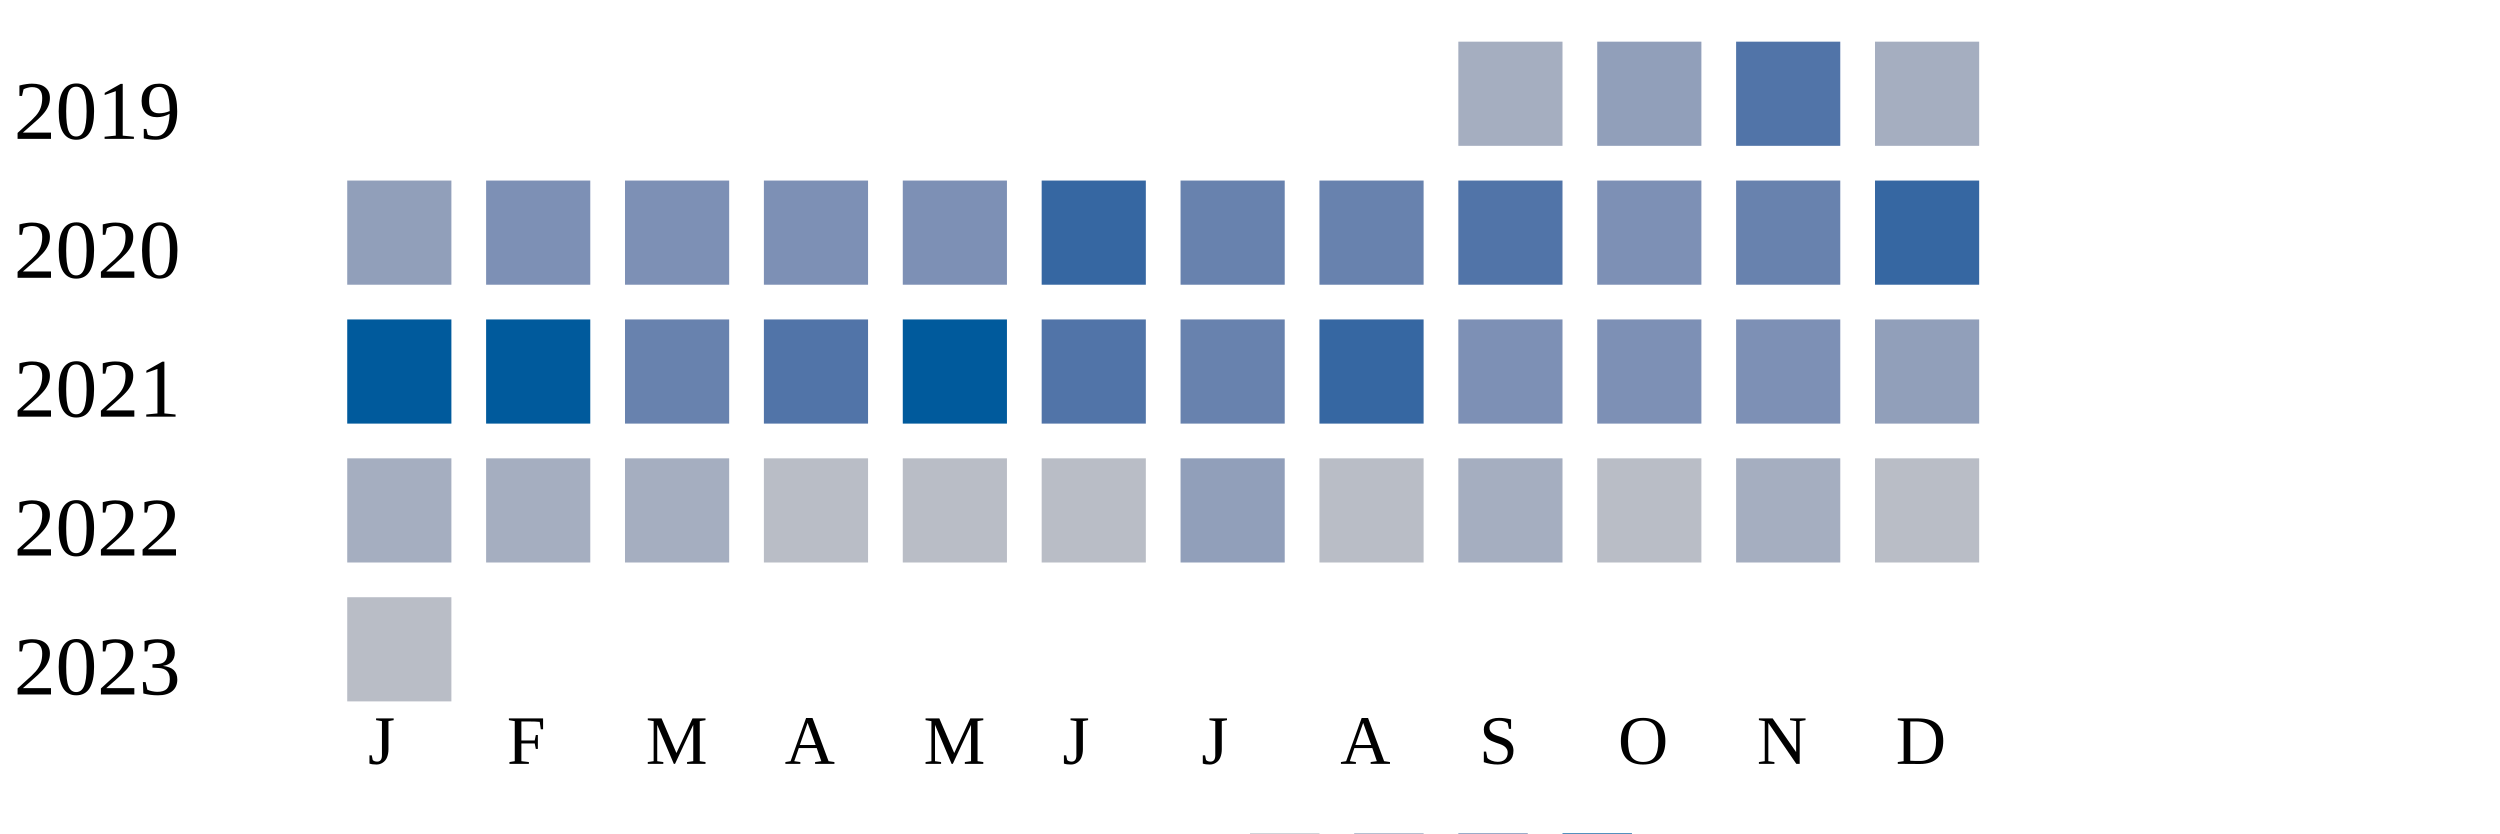
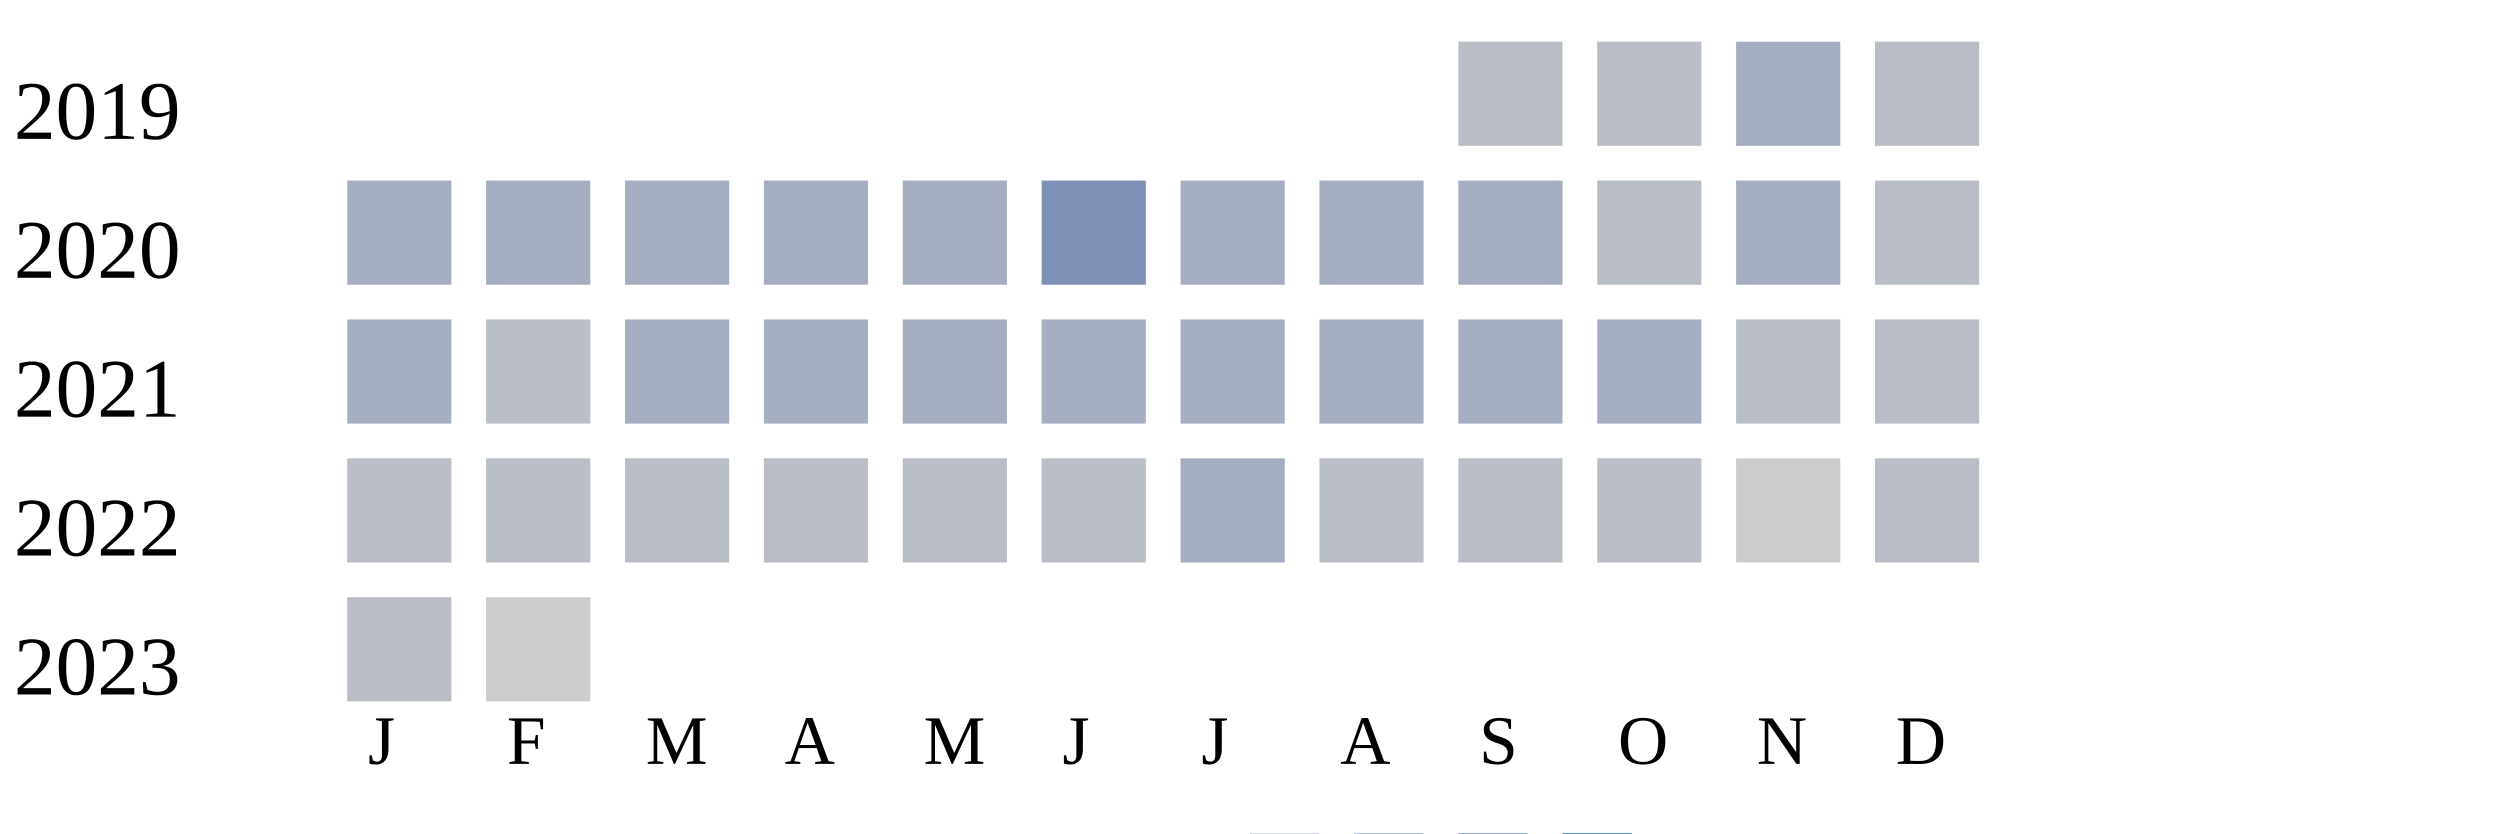
<svg xmlns="http://www.w3.org/2000/svg" width="360" height="120">
  <g transform="translate(0 0)">
    <text x="2" y="20">2019</text>
-     <rect x="210" y="6" width="15" height="15" fill="#a5aec0" />
-     <rect x="230" y="6" width="15" height="15" fill="#919fba" />
-     <rect x="250" y="6" width="15" height="15" fill="#5174a8" />
-     <rect x="270" y="6" width="15" height="15" fill="#a5aec0" />
+     <rect x="210" y="6" width="15" height="15" fill="#b9bdc6" />
+     <rect x="230" y="6" width="15" height="15" fill="#b9bdc6" />
+     <rect x="250" y="6" width="15" height="15" fill="#a5aec0" />
+     <rect x="270" y="6" width="15" height="15" fill="#b9bdc6" />
  </g>
  <g transform="translate(0 20)">
    <text x="2" y="20">2020</text>
-     <rect x="50" y="6" width="15" height="15" fill="#919fba" />
-     <rect x="70" y="6" width="15" height="15" fill="#7d90b5" />
-     <rect x="90" y="6" width="15" height="15" fill="#7d90b5" />
-     <rect x="110" y="6" width="15" height="15" fill="#7d90b5" />
-     <rect x="130" y="6" width="15" height="15" fill="#7d90b5" />
-     <rect x="150" y="6" width="15" height="15" fill="#3667a2" />
-     <rect x="170" y="6" width="15" height="15" fill="#6882ae" />
-     <rect x="190" y="6" width="15" height="15" fill="#6882ae" />
-     <rect x="210" y="6" width="15" height="15" fill="#5174a8" />
-     <rect x="230" y="6" width="15" height="15" fill="#7d90b5" />
-     <rect x="250" y="6" width="15" height="15" fill="#6882ae" />
-     <rect x="270" y="6" width="15" height="15" fill="#3667a2" />
-   </g>
-   <g transform="translate(0 40)">
-     <text x="2" y="20">2021</text>
-     <rect x="50" y="6" width="15" height="15" fill="#005a9c" />
-     <rect x="70" y="6" width="15" height="15" fill="#005a9c" />
-     <rect x="90" y="6" width="15" height="15" fill="#6882ae" />
-     <rect x="110" y="6" width="15" height="15" fill="#5174a8" />
-     <rect x="130" y="6" width="15" height="15" fill="#005a9c" />
-     <rect x="150" y="6" width="15" height="15" fill="#5174a8" />
-     <rect x="170" y="6" width="15" height="15" fill="#6882ae" />
-     <rect x="190" y="6" width="15" height="15" fill="#3667a2" />
-     <rect x="210" y="6" width="15" height="15" fill="#7d90b5" />
-     <rect x="230" y="6" width="15" height="15" fill="#7d90b5" />
-     <rect x="250" y="6" width="15" height="15" fill="#7d90b5" />
-     <rect x="270" y="6" width="15" height="15" fill="#919fba" />
-   </g>
-   <g transform="translate(0 60)">
-     <text x="2" y="20">2022</text>
    <rect x="50" y="6" width="15" height="15" fill="#a5aec0" />
    <rect x="70" y="6" width="15" height="15" fill="#a5aec0" />
    <rect x="90" y="6" width="15" height="15" fill="#a5aec0" />
-     <rect x="110" y="6" width="15" height="15" fill="#b9bdc6" />
-     <rect x="130" y="6" width="15" height="15" fill="#b9bdc6" />
-     <rect x="150" y="6" width="15" height="15" fill="#b9bdc6" />
-     <rect x="170" y="6" width="15" height="15" fill="#919fba" />
-     <rect x="190" y="6" width="15" height="15" fill="#b9bdc6" />
+     <rect x="110" y="6" width="15" height="15" fill="#a5aec0" />
+     <rect x="130" y="6" width="15" height="15" fill="#a5aec0" />
+     <rect x="150" y="6" width="15" height="15" fill="#7d90b5" />
+     <rect x="170" y="6" width="15" height="15" fill="#a5aec0" />
+     <rect x="190" y="6" width="15" height="15" fill="#a5aec0" />
    <rect x="210" y="6" width="15" height="15" fill="#a5aec0" />
    <rect x="230" y="6" width="15" height="15" fill="#b9bdc6" />
    <rect x="250" y="6" width="15" height="15" fill="#a5aec0" />
    <rect x="270" y="6" width="15" height="15" fill="#b9bdc6" />
  </g>
+   <g transform="translate(0 40)">
+     <text x="2" y="20">2021</text>
+     <rect x="50" y="6" width="15" height="15" fill="#a5aec0" />
+     <rect x="70" y="6" width="15" height="15" fill="#b9bdc6" />
+     <rect x="90" y="6" width="15" height="15" fill="#a5aec0" />
+     <rect x="110" y="6" width="15" height="15" fill="#a5aec0" />
+     <rect x="130" y="6" width="15" height="15" fill="#a5aec0" />
+     <rect x="150" y="6" width="15" height="15" fill="#a5aec0" />
+     <rect x="170" y="6" width="15" height="15" fill="#a5aec0" />
+     <rect x="190" y="6" width="15" height="15" fill="#a5aec0" />
+     <rect x="210" y="6" width="15" height="15" fill="#a5aec0" />
+     <rect x="230" y="6" width="15" height="15" fill="#a5aec0" />
+     <rect x="250" y="6" width="15" height="15" fill="#b9bdc6" />
+     <rect x="270" y="6" width="15" height="15" fill="#b9bdc6" />
+   </g>
+   <g transform="translate(0 60)">
+     <text x="2" y="20">2022</text>
+     <rect x="50" y="6" width="15" height="15" fill="#b9bdc6" />
+     <rect x="70" y="6" width="15" height="15" fill="#b9bdc6" />
+     <rect x="90" y="6" width="15" height="15" fill="#b9bdc6" />
+     <rect x="110" y="6" width="15" height="15" fill="#b9bdc6" />
+     <rect x="130" y="6" width="15" height="15" fill="#b9bdc6" />
+     <rect x="150" y="6" width="15" height="15" fill="#b9bdc6" />
+     <rect x="170" y="6" width="15" height="15" fill="#a5aec0" />
+     <rect x="190" y="6" width="15" height="15" fill="#b9bdc6" />
+     <rect x="210" y="6" width="15" height="15" fill="#b9bdc6" />
+     <rect x="230" y="6" width="15" height="15" fill="#b9bdc6" />
+     <rect x="250" y="6" width="15" height="15" fill="#cccccc" />
+     <rect x="270" y="6" width="15" height="15" fill="#b9bdc6" />
+   </g>
  <g transform="translate(0 80)">
    <text x="2" y="20">2023</text>
    <rect x="50" y="6" width="15" height="15" fill="#b9bdc6" />
+     <rect x="70" y="6" width="15" height="15" fill="#cccccc" />
  </g>
  <text style="font-size: 10px; text-align: center" x="53" y="110">J</text>
  <text style="font-size: 10px; text-align: center" x="73" y="110">F</text>
  <text style="font-size: 10px; text-align: center" x="93" y="110">M</text>
  <text style="font-size: 10px; text-align: center" x="113" y="110">A</text>
  <text style="font-size: 10px; text-align: center" x="133" y="110">M</text>
  <text style="font-size: 10px; text-align: center" x="153" y="110">J</text>
  <text style="font-size: 10px; text-align: center" x="173" y="110">J</text>
  <text style="font-size: 10px; text-align: center" x="193" y="110">A</text>
  <text style="font-size: 10px; text-align: center" x="213" y="110">S</text>
  <text style="font-size: 10px; text-align: center" x="233" y="110">O</text>
  <text style="font-size: 10px; text-align: center" x="253" y="110">N</text>
  <text style="font-size: 10px; text-align: center" x="273" y="110">D</text>
  <text style="font-size: 10px;" x="155" y="129">Less</text>
  <rect fill="#b9bdc6" width="10" height="10" x="180" y="120" />
  <rect fill="#919fba" width="10" height="10" x="195" y="120" />
  <rect fill="#6882ae" width="10" height="10" x="210" y="120" />
  <rect fill="#005a9c" width="10" height="10" x="225" y="120" />
  <text x="240" y="129" style="font-size: 10px;">More</text>
</svg>
